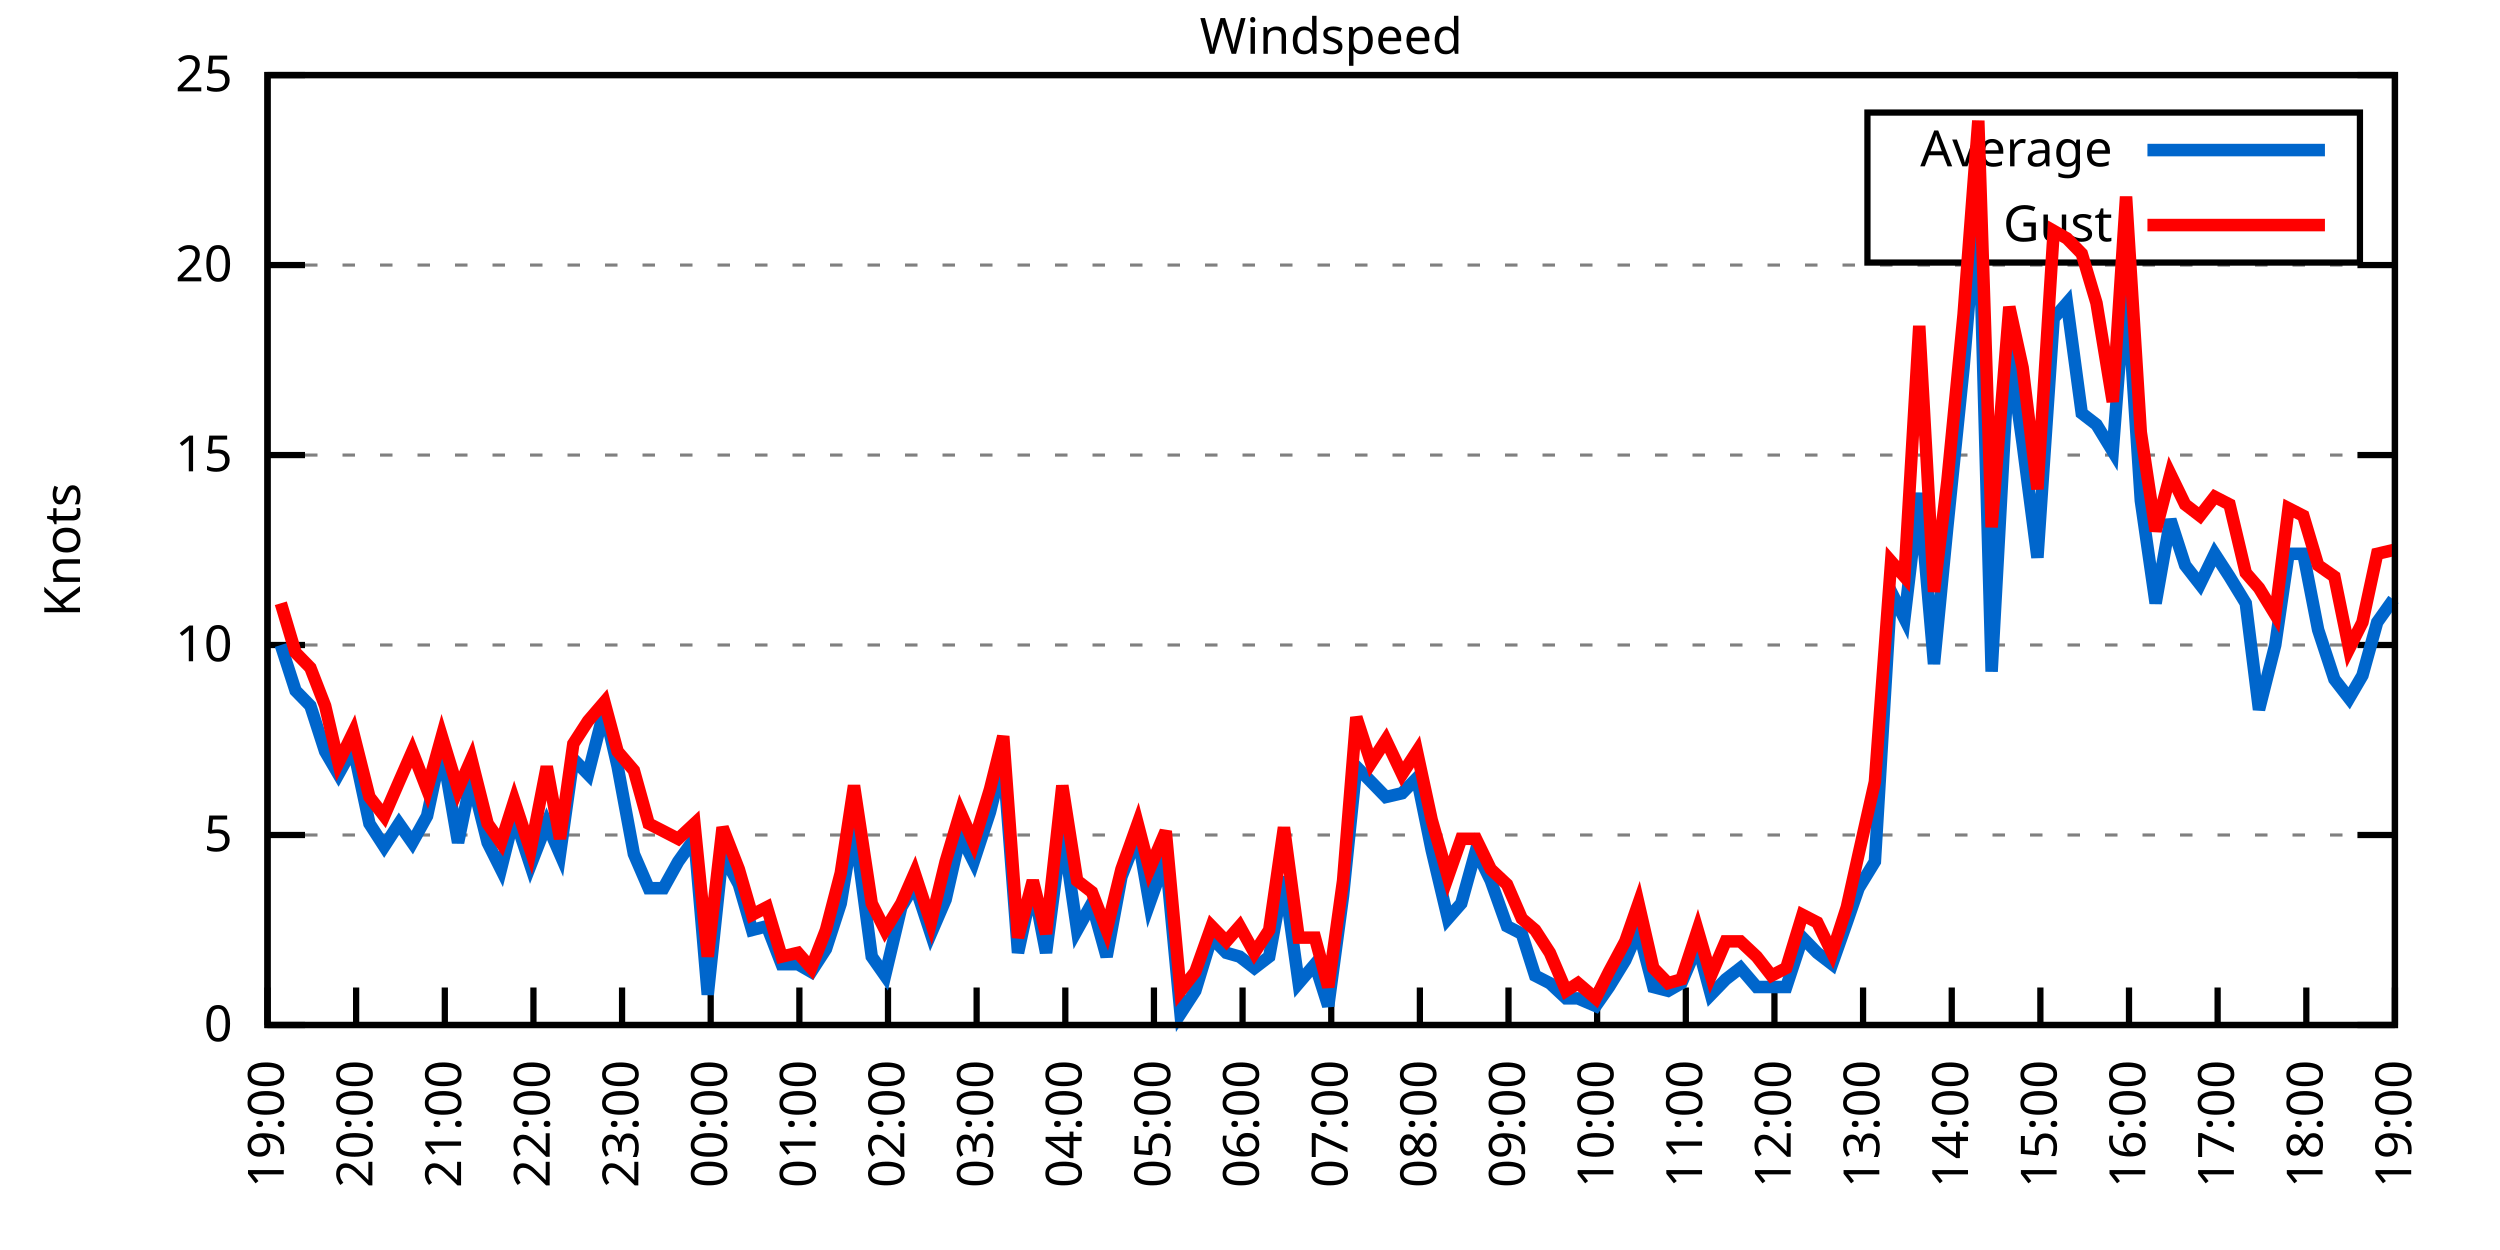
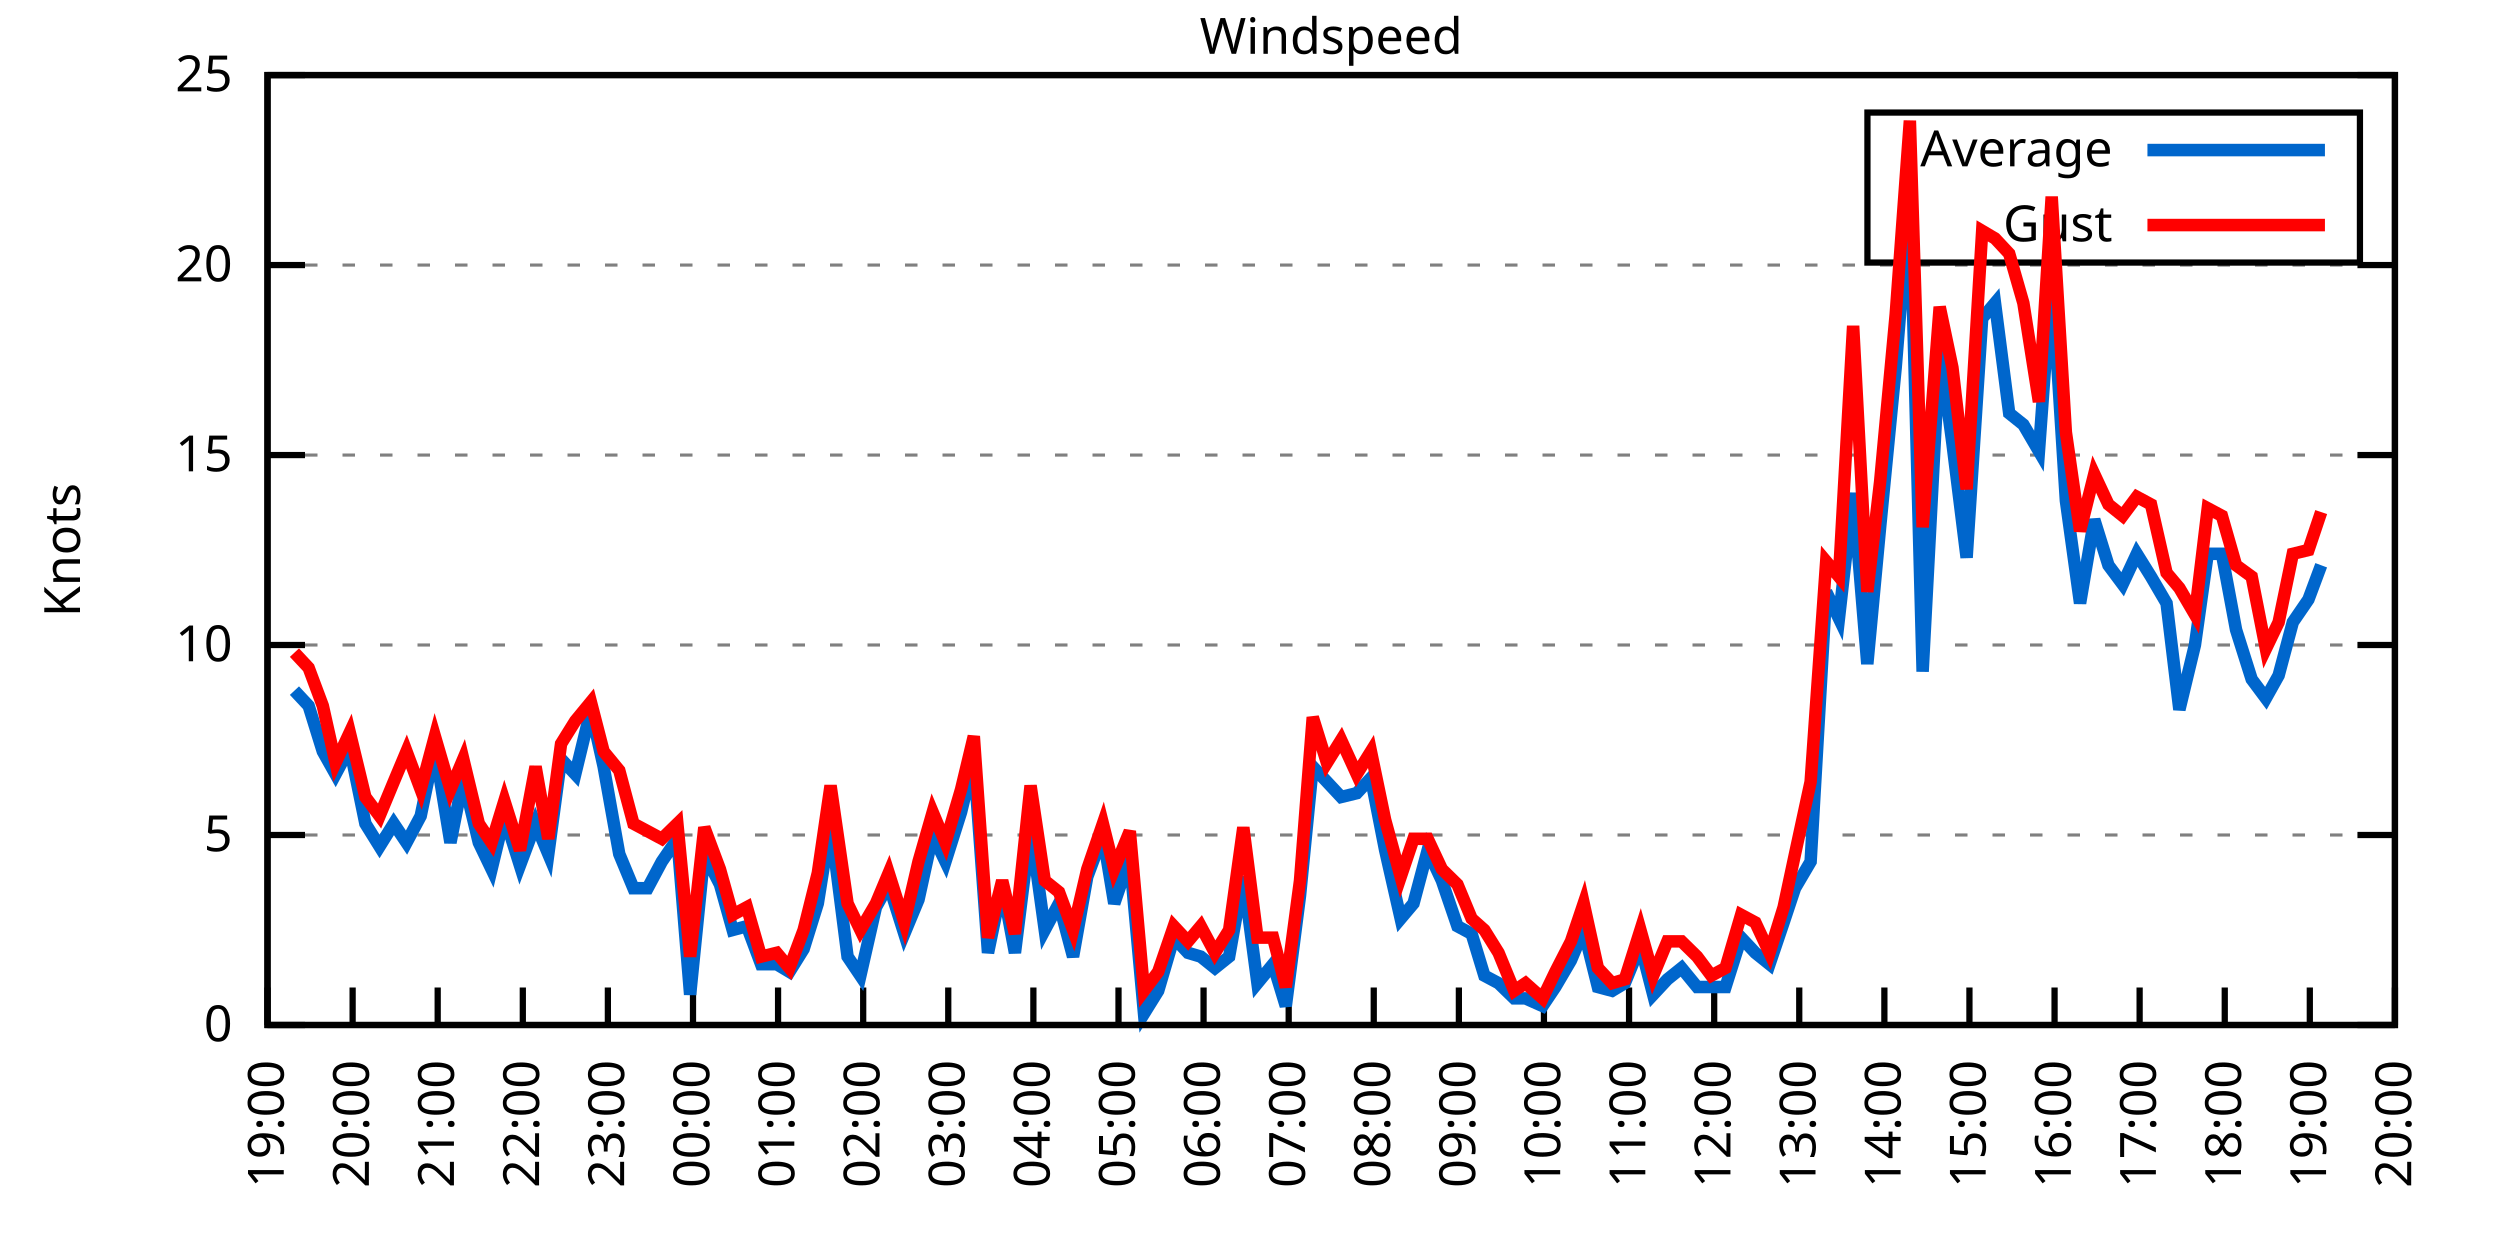
<svg xmlns="http://www.w3.org/2000/svg" xmlns:xlink="http://www.w3.org/1999/xlink" width="400" height="200" viewBox="0 0 400 200">
  <g id="gnuplot_canvas">
    <rect x="0" y="0" width="400" height="200" fill="none" />
    <defs>
      <circle id="gpDot" r="0.5" stroke-width="0.5" stroke="currentColor" />
      <path id="gpPt0" stroke-width="0.333" stroke="currentColor" d="M-1,0 h2 M0,-1 v2" />
      <path id="gpPt1" stroke-width="0.333" stroke="currentColor" d="M-1,-1 L1,1 M1,-1 L-1,1" />
      <path id="gpPt2" stroke-width="0.333" stroke="currentColor" d="M-1,0 L1,0 M0,-1 L0,1 M-1,-1 L1,1 M-1,1 L1,-1" />
      <rect id="gpPt3" stroke-width="0.333" stroke="currentColor" x="-1" y="-1" width="2" height="2" />
      <rect id="gpPt4" stroke-width="0.333" stroke="currentColor" fill="currentColor" x="-1" y="-1" width="2" height="2" />
      <circle id="gpPt5" stroke-width="0.333" stroke="currentColor" cx="0" cy="0" r="1" />
      <use xlink:href="#gpPt5" id="gpPt6" fill="currentColor" stroke="none" />
      <path id="gpPt7" stroke-width="0.333" stroke="currentColor" d="M0,-1.33 L-1.33,0.67 L1.33,0.67 z" />
      <use xlink:href="#gpPt7" id="gpPt8" fill="currentColor" stroke="none" />
      <use xlink:href="#gpPt7" id="gpPt9" stroke="currentColor" transform="rotate(180)" />
      <use xlink:href="#gpPt9" id="gpPt10" fill="currentColor" stroke="none" />
      <use xlink:href="#gpPt3" id="gpPt11" stroke="currentColor" transform="rotate(45)" />
      <use xlink:href="#gpPt11" id="gpPt12" fill="currentColor" stroke="none" />
      <path id="gpPt13" stroke-width="0.333" stroke="currentColor" d="M0,1.330 L1.265,0.411 L0.782,-1.067 L-0.782,-1.076 L-1.265,0.411 z" />
      <use xlink:href="#gpPt13" id="gpPt14" fill="currentColor" stroke="none" />
      <filter id="textbox" filterUnits="objectBoundingBox" x="0" y="0" height="1" width="1">
        <feFlood flood-color="white" flood-opacity="1" result="bgnd" />
        <feComposite in="SourceGraphic" in2="bgnd" operator="atop" />
      </filter>
      <filter id="greybox" filterUnits="objectBoundingBox" x="0" y="0" height="1" width="1">
        <feFlood flood-color="lightgrey" flood-opacity="1" result="grey" />
        <feComposite in="SourceGraphic" in2="grey" operator="atop" />
      </filter>
    </defs>
    <g fill="none" color="white" stroke="currentColor" stroke-width="1.00" stroke-linecap="butt" stroke-linejoin="miter">
</g>
    <g fill="none" color="black" stroke="currentColor" stroke-width="1.00" stroke-linecap="butt" stroke-linejoin="miter">
      <g stroke="none" shape-rendering="crispEdges">
        <polygon fill="rgb(255, 255, 255)" points="42.80,164.00 383.18,164.00 383.18,12.02 42.80,12.02 " />
      </g>
    </g>
    <g fill="none" color="black" stroke="currentColor" stroke-width="1.00" stroke-linecap="butt" stroke-linejoin="miter">
</g>
    <g fill="none" color="black" stroke="black" stroke-width="0.50" stroke-linecap="butt" stroke-linejoin="miter">
</g>
    <g fill="none" color="gray" stroke="currentColor" stroke-width="0.50" stroke-linecap="butt" stroke-linejoin="miter">
      <path stroke="gray" stroke-dasharray="2,4" class="gridline" d="M42.80,164.00 L383.19,164.00  " />
    </g>
    <g fill="none" color="gray" stroke="gray" stroke-width="1.00" stroke-linecap="butt" stroke-linejoin="miter">
</g>
    <g fill="none" color="black" stroke="currentColor" stroke-width="1.00" stroke-linecap="butt" stroke-linejoin="miter">
      <path stroke="black" d="M42.80,164.00 L48.80,164.00 M383.19,164.00 L377.19,164.00  " />
      <g transform="translate(37.20,166.60)" stroke="none" fill="black" font-family="Sans" font-size="8.00" text-anchor="end">
        <text>
          <tspan font-family="Sans"> 0</tspan>
        </text>
      </g>
    </g>
    <g fill="none" color="black" stroke="currentColor" stroke-width="1.00" stroke-linecap="butt" stroke-linejoin="miter">
</g>
    <g fill="none" color="black" stroke="black" stroke-width="0.50" stroke-linecap="butt" stroke-linejoin="miter">
</g>
    <g fill="none" color="gray" stroke="currentColor" stroke-width="0.50" stroke-linecap="butt" stroke-linejoin="miter">
      <path stroke="gray" stroke-dasharray="2,4" class="gridline" d="M42.80,133.60 L383.19,133.60  " />
    </g>
    <g fill="none" color="gray" stroke="gray" stroke-width="1.00" stroke-linecap="butt" stroke-linejoin="miter">
</g>
    <g fill="none" color="black" stroke="currentColor" stroke-width="1.00" stroke-linecap="butt" stroke-linejoin="miter">
      <path stroke="black" d="M42.80,133.60 L48.80,133.60 M383.19,133.60 L377.19,133.60  " />
      <g transform="translate(37.20,136.20)" stroke="none" fill="black" font-family="Sans" font-size="8.00" text-anchor="end">
        <text>
          <tspan font-family="Sans"> 5</tspan>
        </text>
      </g>
    </g>
    <g fill="none" color="black" stroke="currentColor" stroke-width="1.00" stroke-linecap="butt" stroke-linejoin="miter">
</g>
    <g fill="none" color="black" stroke="black" stroke-width="0.50" stroke-linecap="butt" stroke-linejoin="miter">
</g>
    <g fill="none" color="gray" stroke="currentColor" stroke-width="0.50" stroke-linecap="butt" stroke-linejoin="miter">
      <path stroke="gray" stroke-dasharray="2,4" class="gridline" d="M42.80,103.20 L383.19,103.20  " />
    </g>
    <g fill="none" color="gray" stroke="gray" stroke-width="1.00" stroke-linecap="butt" stroke-linejoin="miter">
</g>
    <g fill="none" color="black" stroke="currentColor" stroke-width="1.00" stroke-linecap="butt" stroke-linejoin="miter">
      <path stroke="black" d="M42.80,103.20 L48.80,103.20 M383.19,103.20 L377.19,103.20  " />
      <g transform="translate(37.20,105.80)" stroke="none" fill="black" font-family="Sans" font-size="8.00" text-anchor="end">
        <text>
          <tspan font-family="Sans"> 10</tspan>
        </text>
      </g>
    </g>
    <g fill="none" color="black" stroke="currentColor" stroke-width="1.00" stroke-linecap="butt" stroke-linejoin="miter">
</g>
    <g fill="none" color="black" stroke="black" stroke-width="0.50" stroke-linecap="butt" stroke-linejoin="miter">
</g>
    <g fill="none" color="gray" stroke="currentColor" stroke-width="0.50" stroke-linecap="butt" stroke-linejoin="miter">
      <path stroke="gray" stroke-dasharray="2,4" class="gridline" d="M42.80,72.81 L383.19,72.81  " />
    </g>
    <g fill="none" color="gray" stroke="gray" stroke-width="1.00" stroke-linecap="butt" stroke-linejoin="miter">
</g>
    <g fill="none" color="black" stroke="currentColor" stroke-width="1.00" stroke-linecap="butt" stroke-linejoin="miter">
      <path stroke="black" d="M42.80,72.81 L48.80,72.81 M383.19,72.81 L377.19,72.81  " />
      <g transform="translate(37.20,75.41)" stroke="none" fill="black" font-family="Sans" font-size="8.00" text-anchor="end">
        <text>
          <tspan font-family="Sans"> 15</tspan>
        </text>
      </g>
    </g>
    <g fill="none" color="black" stroke="currentColor" stroke-width="1.00" stroke-linecap="butt" stroke-linejoin="miter">
</g>
    <g fill="none" color="black" stroke="black" stroke-width="0.50" stroke-linecap="butt" stroke-linejoin="miter">
</g>
    <g fill="none" color="gray" stroke="currentColor" stroke-width="0.50" stroke-linecap="butt" stroke-linejoin="miter">
      <path stroke="gray" stroke-dasharray="2,4" class="gridline" d="M42.80,42.41 L383.19,42.41  " />
    </g>
    <g fill="none" color="gray" stroke="gray" stroke-width="1.00" stroke-linecap="butt" stroke-linejoin="miter">
</g>
    <g fill="none" color="black" stroke="currentColor" stroke-width="1.00" stroke-linecap="butt" stroke-linejoin="miter">
      <path stroke="black" d="M42.80,42.41 L48.80,42.41 M383.19,42.41 L377.19,42.41  " />
      <g transform="translate(37.20,45.01)" stroke="none" fill="black" font-family="Sans" font-size="8.00" text-anchor="end">
        <text>
          <tspan font-family="Sans"> 20</tspan>
        </text>
      </g>
    </g>
    <g fill="none" color="black" stroke="currentColor" stroke-width="1.00" stroke-linecap="butt" stroke-linejoin="miter">
</g>
    <g fill="none" color="black" stroke="black" stroke-width="0.50" stroke-linecap="butt" stroke-linejoin="miter">
</g>
    <g fill="none" color="gray" stroke="currentColor" stroke-width="0.50" stroke-linecap="butt" stroke-linejoin="miter">
      <path stroke="gray" stroke-dasharray="2,4" class="gridline" d="M42.80,12.01 L383.19,12.01  " />
    </g>
    <g fill="none" color="gray" stroke="gray" stroke-width="1.00" stroke-linecap="butt" stroke-linejoin="miter">
</g>
    <g fill="none" color="black" stroke="currentColor" stroke-width="1.00" stroke-linecap="butt" stroke-linejoin="miter">
      <path stroke="black" d="M42.80,12.01 L48.80,12.01 M383.19,12.01 L377.19,12.01  " />
      <g transform="translate(37.20,14.61)" stroke="none" fill="black" font-family="Sans" font-size="8.00" text-anchor="end">
        <text>
          <tspan font-family="Sans"> 25</tspan>
        </text>
      </g>
    </g>
    <g fill="none" color="black" stroke="currentColor" stroke-width="1.00" stroke-linecap="butt" stroke-linejoin="miter">
      <path stroke="black" d="M42.80,164.00 L42.80,158.00  " />
      <g transform="translate(45.40,169.60) rotate(270.00)" stroke="none" fill="black" font-family="Sans" font-size="8.00" text-anchor="end">
        <text>
          <tspan font-family="Sans">19:00</tspan>
        </text>
      </g>
    </g>
    <g fill="none" color="black" stroke="currentColor" stroke-width="1.00" stroke-linecap="butt" stroke-linejoin="miter">
-       <path stroke="black" d="M56.98,164.00 L56.98,158.00  " />
-       <g transform="translate(59.58,169.60) rotate(270.00)" stroke="none" fill="black" font-family="Sans" font-size="8.00" text-anchor="end">
+       <path stroke="black" d="M56.42,164.00 L56.42,158.00  " />
+       <g transform="translate(59.02,169.60) rotate(270.00)" stroke="none" fill="black" font-family="Sans" font-size="8.00" text-anchor="end">
        <text>
          <tspan font-family="Sans">20:00</tspan>
        </text>
      </g>
    </g>
    <g fill="none" color="black" stroke="currentColor" stroke-width="1.00" stroke-linecap="butt" stroke-linejoin="miter">
-       <path stroke="black" d="M71.17,164.00 L71.17,158.00  " />
-       <g transform="translate(73.77,169.60) rotate(270.00)" stroke="none" fill="black" font-family="Sans" font-size="8.00" text-anchor="end">
+       <path stroke="black" d="M70.03,164.00 L70.03,158.00  " />
+       <g transform="translate(72.63,169.60) rotate(270.00)" stroke="none" fill="black" font-family="Sans" font-size="8.00" text-anchor="end">
        <text>
          <tspan font-family="Sans">21:00</tspan>
        </text>
      </g>
    </g>
    <g fill="none" color="black" stroke="currentColor" stroke-width="1.00" stroke-linecap="butt" stroke-linejoin="miter">
-       <path stroke="black" d="M85.35,164.00 L85.35,158.00  " />
-       <g transform="translate(87.95,169.60) rotate(270.00)" stroke="none" fill="black" font-family="Sans" font-size="8.00" text-anchor="end">
+       <path stroke="black" d="M83.65,164.00 L83.65,158.00  " />
+       <g transform="translate(86.25,169.60) rotate(270.00)" stroke="none" fill="black" font-family="Sans" font-size="8.00" text-anchor="end">
        <text>
          <tspan font-family="Sans">22:00</tspan>
        </text>
      </g>
    </g>
    <g fill="none" color="black" stroke="currentColor" stroke-width="1.00" stroke-linecap="butt" stroke-linejoin="miter">
-       <path stroke="black" d="M99.53,164.00 L99.53,158.00  " />
-       <g transform="translate(102.13,169.60) rotate(270.00)" stroke="none" fill="black" font-family="Sans" font-size="8.00" text-anchor="end">
+       <path stroke="black" d="M97.26,164.00 L97.26,158.00  " />
+       <g transform="translate(99.86,169.60) rotate(270.00)" stroke="none" fill="black" font-family="Sans" font-size="8.00" text-anchor="end">
        <text>
          <tspan font-family="Sans">23:00</tspan>
        </text>
      </g>
    </g>
    <g fill="none" color="black" stroke="currentColor" stroke-width="1.00" stroke-linecap="butt" stroke-linejoin="miter">
-       <path stroke="black" d="M113.71,164.00 L113.71,158.00  " />
-       <g transform="translate(116.31,169.60) rotate(270.00)" stroke="none" fill="black" font-family="Sans" font-size="8.00" text-anchor="end">
+       <path stroke="black" d="M110.88,164.00 L110.88,158.00  " />
+       <g transform="translate(113.48,169.60) rotate(270.00)" stroke="none" fill="black" font-family="Sans" font-size="8.00" text-anchor="end">
        <text>
          <tspan font-family="Sans">00:00</tspan>
        </text>
      </g>
    </g>
    <g fill="none" color="black" stroke="currentColor" stroke-width="1.00" stroke-linecap="butt" stroke-linejoin="miter">
-       <path stroke="black" d="M127.90,164.00 L127.90,158.00  " />
-       <g transform="translate(130.50,169.60) rotate(270.00)" stroke="none" fill="black" font-family="Sans" font-size="8.00" text-anchor="end">
+       <path stroke="black" d="M124.49,164.00 L124.49,158.00  " />
+       <g transform="translate(127.09,169.60) rotate(270.00)" stroke="none" fill="black" font-family="Sans" font-size="8.00" text-anchor="end">
        <text>
          <tspan font-family="Sans">01:00</tspan>
        </text>
      </g>
    </g>
    <g fill="none" color="black" stroke="currentColor" stroke-width="1.00" stroke-linecap="butt" stroke-linejoin="miter">
-       <path stroke="black" d="M142.08,164.00 L142.08,158.00  " />
-       <g transform="translate(144.68,169.60) rotate(270.00)" stroke="none" fill="black" font-family="Sans" font-size="8.00" text-anchor="end">
+       <path stroke="black" d="M138.11,164.00 L138.11,158.00  " />
+       <g transform="translate(140.71,169.60) rotate(270.00)" stroke="none" fill="black" font-family="Sans" font-size="8.00" text-anchor="end">
        <text>
          <tspan font-family="Sans">02:00</tspan>
        </text>
      </g>
    </g>
    <g fill="none" color="black" stroke="currentColor" stroke-width="1.00" stroke-linecap="butt" stroke-linejoin="miter">
-       <path stroke="black" d="M156.26,164.00 L156.26,158.00  " />
-       <g transform="translate(158.86,169.60) rotate(270.00)" stroke="none" fill="black" font-family="Sans" font-size="8.00" text-anchor="end">
+       <path stroke="black" d="M151.72,164.00 L151.72,158.00  " />
+       <g transform="translate(154.32,169.60) rotate(270.00)" stroke="none" fill="black" font-family="Sans" font-size="8.00" text-anchor="end">
        <text>
          <tspan font-family="Sans">03:00</tspan>
        </text>
      </g>
    </g>
    <g fill="none" color="black" stroke="currentColor" stroke-width="1.00" stroke-linecap="butt" stroke-linejoin="miter">
-       <path stroke="black" d="M170.45,164.00 L170.45,158.00  " />
-       <g transform="translate(173.05,169.60) rotate(270.00)" stroke="none" fill="black" font-family="Sans" font-size="8.00" text-anchor="end">
+       <path stroke="black" d="M165.34,164.00 L165.34,158.00  " />
+       <g transform="translate(167.94,169.60) rotate(270.00)" stroke="none" fill="black" font-family="Sans" font-size="8.00" text-anchor="end">
        <text>
          <tspan font-family="Sans">04:00</tspan>
        </text>
      </g>
    </g>
    <g fill="none" color="black" stroke="currentColor" stroke-width="1.00" stroke-linecap="butt" stroke-linejoin="miter">
-       <path stroke="black" d="M184.63,164.00 L184.63,158.00  " />
-       <g transform="translate(187.23,169.60) rotate(270.00)" stroke="none" fill="black" font-family="Sans" font-size="8.00" text-anchor="end">
+       <path stroke="black" d="M178.96,164.00 L178.96,158.00  " />
+       <g transform="translate(181.56,169.60) rotate(270.00)" stroke="none" fill="black" font-family="Sans" font-size="8.00" text-anchor="end">
        <text>
          <tspan font-family="Sans">05:00</tspan>
        </text>
      </g>
    </g>
    <g fill="none" color="black" stroke="currentColor" stroke-width="1.00" stroke-linecap="butt" stroke-linejoin="miter">
-       <path stroke="black" d="M198.81,164.00 L198.81,158.00  " />
-       <g transform="translate(201.41,169.60) rotate(270.00)" stroke="none" fill="black" font-family="Sans" font-size="8.00" text-anchor="end">
+       <path stroke="black" d="M192.57,164.00 L192.57,158.00  " />
+       <g transform="translate(195.17,169.60) rotate(270.00)" stroke="none" fill="black" font-family="Sans" font-size="8.00" text-anchor="end">
        <text>
          <tspan font-family="Sans">06:00</tspan>
        </text>
      </g>
    </g>
    <g fill="none" color="black" stroke="currentColor" stroke-width="1.00" stroke-linecap="butt" stroke-linejoin="miter">
-       <path stroke="black" d="M213.00,164.00 L213.00,158.00  " />
-       <g transform="translate(215.60,169.60) rotate(270.00)" stroke="none" fill="black" font-family="Sans" font-size="8.00" text-anchor="end">
+       <path stroke="black" d="M206.19,164.00 L206.19,158.00  " />
+       <g transform="translate(208.79,169.60) rotate(270.00)" stroke="none" fill="black" font-family="Sans" font-size="8.00" text-anchor="end">
        <text>
          <tspan font-family="Sans">07:00</tspan>
        </text>
      </g>
    </g>
    <g fill="none" color="black" stroke="currentColor" stroke-width="1.00" stroke-linecap="butt" stroke-linejoin="miter">
-       <path stroke="black" d="M227.18,164.00 L227.18,158.00  " />
-       <g transform="translate(229.78,169.60) rotate(270.00)" stroke="none" fill="black" font-family="Sans" font-size="8.00" text-anchor="end">
+       <path stroke="black" d="M219.80,164.00 L219.80,158.00  " />
+       <g transform="translate(222.40,169.60) rotate(270.00)" stroke="none" fill="black" font-family="Sans" font-size="8.00" text-anchor="end">
        <text>
          <tspan font-family="Sans">08:00</tspan>
        </text>
      </g>
    </g>
    <g fill="none" color="black" stroke="currentColor" stroke-width="1.00" stroke-linecap="butt" stroke-linejoin="miter">
-       <path stroke="black" d="M241.36,164.00 L241.36,158.00  " />
-       <g transform="translate(243.96,169.60) rotate(270.00)" stroke="none" fill="black" font-family="Sans" font-size="8.00" text-anchor="end">
+       <path stroke="black" d="M233.42,164.00 L233.42,158.00  " />
+       <g transform="translate(236.02,169.60) rotate(270.00)" stroke="none" fill="black" font-family="Sans" font-size="8.00" text-anchor="end">
        <text>
          <tspan font-family="Sans">09:00</tspan>
        </text>
      </g>
    </g>
    <g fill="none" color="black" stroke="currentColor" stroke-width="1.00" stroke-linecap="butt" stroke-linejoin="miter">
-       <path stroke="black" d="M255.54,164.00 L255.54,158.00  " />
-       <g transform="translate(258.14,169.60) rotate(270.00)" stroke="none" fill="black" font-family="Sans" font-size="8.00" text-anchor="end">
+       <path stroke="black" d="M247.03,164.00 L247.03,158.00  " />
+       <g transform="translate(249.63,169.60) rotate(270.00)" stroke="none" fill="black" font-family="Sans" font-size="8.00" text-anchor="end">
        <text>
          <tspan font-family="Sans">10:00</tspan>
        </text>
      </g>
    </g>
    <g fill="none" color="black" stroke="currentColor" stroke-width="1.00" stroke-linecap="butt" stroke-linejoin="miter">
-       <path stroke="black" d="M269.73,164.00 L269.73,158.00  " />
-       <g transform="translate(272.33,169.60) rotate(270.00)" stroke="none" fill="black" font-family="Sans" font-size="8.00" text-anchor="end">
+       <path stroke="black" d="M260.65,164.00 L260.65,158.00  " />
+       <g transform="translate(263.25,169.60) rotate(270.00)" stroke="none" fill="black" font-family="Sans" font-size="8.00" text-anchor="end">
        <text>
          <tspan font-family="Sans">11:00</tspan>
        </text>
      </g>
    </g>
    <g fill="none" color="black" stroke="currentColor" stroke-width="1.00" stroke-linecap="butt" stroke-linejoin="miter">
-       <path stroke="black" d="M283.91,164.00 L283.91,158.00  " />
-       <g transform="translate(286.51,169.60) rotate(270.00)" stroke="none" fill="black" font-family="Sans" font-size="8.00" text-anchor="end">
+       <path stroke="black" d="M274.27,164.00 L274.27,158.00  " />
+       <g transform="translate(276.87,169.60) rotate(270.00)" stroke="none" fill="black" font-family="Sans" font-size="8.00" text-anchor="end">
        <text>
          <tspan font-family="Sans">12:00</tspan>
        </text>
      </g>
    </g>
    <g fill="none" color="black" stroke="currentColor" stroke-width="1.00" stroke-linecap="butt" stroke-linejoin="miter">
-       <path stroke="black" d="M298.09,164.00 L298.09,158.00  " />
-       <g transform="translate(300.69,169.60) rotate(270.00)" stroke="none" fill="black" font-family="Sans" font-size="8.00" text-anchor="end">
+       <path stroke="black" d="M287.88,164.00 L287.88,158.00  " />
+       <g transform="translate(290.48,169.60) rotate(270.00)" stroke="none" fill="black" font-family="Sans" font-size="8.00" text-anchor="end">
        <text>
          <tspan font-family="Sans">13:00</tspan>
        </text>
      </g>
    </g>
    <g fill="none" color="black" stroke="currentColor" stroke-width="1.00" stroke-linecap="butt" stroke-linejoin="miter">
-       <path stroke="black" d="M312.28,164.00 L312.28,158.00  " />
-       <g transform="translate(314.88,169.60) rotate(270.00)" stroke="none" fill="black" font-family="Sans" font-size="8.00" text-anchor="end">
+       <path stroke="black" d="M301.50,164.00 L301.50,158.00  " />
+       <g transform="translate(304.10,169.60) rotate(270.00)" stroke="none" fill="black" font-family="Sans" font-size="8.00" text-anchor="end">
        <text>
          <tspan font-family="Sans">14:00</tspan>
        </text>
      </g>
    </g>
    <g fill="none" color="black" stroke="currentColor" stroke-width="1.00" stroke-linecap="butt" stroke-linejoin="miter">
-       <path stroke="black" d="M326.46,164.00 L326.46,158.00  " />
-       <g transform="translate(329.06,169.60) rotate(270.00)" stroke="none" fill="black" font-family="Sans" font-size="8.00" text-anchor="end">
+       <path stroke="black" d="M315.11,164.00 L315.11,158.00  " />
+       <g transform="translate(317.71,169.60) rotate(270.00)" stroke="none" fill="black" font-family="Sans" font-size="8.00" text-anchor="end">
        <text>
          <tspan font-family="Sans">15:00</tspan>
        </text>
      </g>
    </g>
    <g fill="none" color="black" stroke="currentColor" stroke-width="1.00" stroke-linecap="butt" stroke-linejoin="miter">
-       <path stroke="black" d="M340.64,164.00 L340.64,158.00  " />
-       <g transform="translate(343.24,169.60) rotate(270.00)" stroke="none" fill="black" font-family="Sans" font-size="8.00" text-anchor="end">
+       <path stroke="black" d="M328.73,164.00 L328.73,158.00  " />
+       <g transform="translate(331.33,169.60) rotate(270.00)" stroke="none" fill="black" font-family="Sans" font-size="8.00" text-anchor="end">
        <text>
          <tspan font-family="Sans">16:00</tspan>
        </text>
      </g>
    </g>
    <g fill="none" color="black" stroke="currentColor" stroke-width="1.00" stroke-linecap="butt" stroke-linejoin="miter">
-       <path stroke="black" d="M354.82,164.00 L354.82,158.00  " />
-       <g transform="translate(357.42,169.60) rotate(270.00)" stroke="none" fill="black" font-family="Sans" font-size="8.00" text-anchor="end">
+       <path stroke="black" d="M342.34,164.00 L342.34,158.00  " />
+       <g transform="translate(344.94,169.60) rotate(270.00)" stroke="none" fill="black" font-family="Sans" font-size="8.00" text-anchor="end">
        <text>
          <tspan font-family="Sans">17:00</tspan>
        </text>
      </g>
    </g>
    <g fill="none" color="black" stroke="currentColor" stroke-width="1.00" stroke-linecap="butt" stroke-linejoin="miter">
-       <path stroke="black" d="M369.01,164.00 L369.01,158.00  " />
-       <g transform="translate(371.61,169.60) rotate(270.00)" stroke="none" fill="black" font-family="Sans" font-size="8.00" text-anchor="end">
+       <path stroke="black" d="M355.96,164.00 L355.96,158.00  " />
+       <g transform="translate(358.56,169.60) rotate(270.00)" stroke="none" fill="black" font-family="Sans" font-size="8.00" text-anchor="end">
        <text>
          <tspan font-family="Sans">18:00</tspan>
+         </text>
+       </g>
+     </g>
+     <g fill="none" color="black" stroke="currentColor" stroke-width="1.00" stroke-linecap="butt" stroke-linejoin="miter">
+       <path stroke="black" d="M369.57,164.00 L369.57,158.00  " />
+       <g transform="translate(372.17,169.60) rotate(270.00)" stroke="none" fill="black" font-family="Sans" font-size="8.00" text-anchor="end">
+         <text>
+           <tspan font-family="Sans">19:00</tspan>
        </text>
      </g>
    </g>
    <g fill="none" color="black" stroke="currentColor" stroke-width="1.00" stroke-linecap="butt" stroke-linejoin="miter">
      <path stroke="black" d="M383.19,164.00 L383.19,158.00  " />
      <g transform="translate(385.79,169.60) rotate(270.00)" stroke="none" fill="black" font-family="Sans" font-size="8.00" text-anchor="end">
        <text>
-           <tspan font-family="Sans">19:00</tspan>
+           <tspan font-family="Sans">20:00</tspan>
        </text>
      </g>
    </g>
    <g fill="none" color="black" stroke="currentColor" stroke-width="1.00" stroke-linecap="butt" stroke-linejoin="miter">
</g>
    <g fill="none" color="black" stroke="currentColor" stroke-width="1.00" stroke-linecap="butt" stroke-linejoin="miter">
      <path stroke="black" d="M42.80,12.01 L42.80,164.00 L383.19,164.00 L383.19,12.01 L42.80,12.01 Z  " />
    </g>
    <g fill="none" color="black" stroke="currentColor" stroke-width="1.00" stroke-linecap="butt" stroke-linejoin="miter">
</g>
    <g fill="none" color="black" stroke="currentColor" stroke-width="1.00" stroke-linecap="butt" stroke-linejoin="miter">
      <path stroke="black" d="M298.79,42.01 L298.79,18.01 L377.59,18.01 L377.59,42.01 L298.79,42.01 Z  " />
    </g>
    <g id="Windspeed_plot_1">
      <g fill="none" color="white" stroke="black" stroke-width="2.00" stroke-linecap="butt" stroke-linejoin="miter">
</g>
      <g fill="none" color="black" stroke="currentColor" stroke-width="2.00" stroke-linecap="butt" stroke-linejoin="miter">
        <g transform="translate(337.99,26.61)" stroke="none" fill="black" font-family="Sans" font-size="8.00" text-anchor="end">
          <text>
            <tspan font-family="Sans">Average</tspan>
          </text>
        </g>
      </g>
      <g fill="none" color="black" stroke="currentColor" stroke-width="2.00" stroke-linecap="butt" stroke-linejoin="miter">
-         <path stroke="rgb(  0, 102, 204)" d="M343.59,24.01 L371.99,24.01 M44.93,103.20 L47.29,110.50 L49.66,112.93 L52.02,120.23 L54.15,123.87 L56.51,119.62   L59.11,131.78 L61.47,135.43 L63.84,131.78 L65.97,134.82 L68.33,130.56 L70.69,119.62 L73.29,134.82 L75.42,124.48   L78.02,134.82 L80.15,139.07 L82.28,130.56 L84.88,138.47 L87.48,131.78 L89.60,136.64 L91.73,121.44 L94.09,123.87   L96.70,113.54 L98.82,122.66 L101.42,136.64 L103.79,142.11 L106.15,142.11 L108.51,137.86 L111.11,134.21 L113.24,159.14   L115.61,136.64 L118.21,141.51 L120.33,148.80 L122.70,148.19 L125.06,154.27 L127.66,154.27 L129.79,155.49 L132.15,151.84   L134.52,144.55 L136.64,131.78 L139.48,153.06 L141.61,156.10 L144.21,145.15 L146.34,141.51 L148.94,149.41 L151.30,143.94   L153.66,133.60 L155.79,137.86 L158.39,129.95 L160.52,121.44 L162.88,152.45 L165.25,141.51 L167.37,152.45 L169.97,132.39   L172.34,148.80 L174.70,144.55 L177.06,153.06 L179.43,140.29 L182.03,133.60 L183.92,144.55 L186.52,137.25 L188.88,162.18   L191.25,158.53 L193.85,150.02 L196.21,152.45 L198.34,153.06 L200.70,154.88 L203.07,153.06 L205.43,140.29 L207.79,157.31   L210.39,154.27 L212.52,160.96 L214.89,143.33 L217.01,122.66 L219.38,125.09 L221.74,127.52 L224.34,126.91 L226.71,124.48   L229.07,136.03 L231.67,146.98 L233.80,144.55 L236.16,136.03 L238.52,140.90 L241.12,148.19 L243.49,149.41 L245.62,156.10   L247.98,157.31 L250.58,159.74 L252.47,159.74 L255.31,160.96 L257.43,157.92 L260.04,153.66 L262.16,148.80 L264.53,157.92   L266.89,158.53 L269.02,157.31 L271.62,151.23 L273.75,159.14 L276.11,156.70 L278.47,154.88 L281.07,157.92 L283.44,157.92   L285.80,157.92 L288.40,150.02 L290.76,152.45 L293.13,154.27 L295.49,147.59 L297.38,142.11 L299.98,137.86 L302.58,94.69   L304.71,98.95 L307.08,78.89 L309.44,106.24 L311.57,84.36 L314.17,58.82 L316.53,30.86 L318.66,107.46 L321.49,55.78   L323.62,70.98 L325.99,89.22 L328.59,50.92 L330.71,48.49 L333.08,66.12 L335.44,67.94 L338.04,72.20 L340.17,44.23   L342.53,80.10 L344.90,96.52 L347.26,83.14 L349.62,90.44 L351.99,93.48 L354.35,88.61 L356.72,92.26 L359.32,96.52   L361.44,113.54 L364.04,103.20 L366.17,88.61 L368.53,88.61 L370.90,100.77 L373.50,108.68 L375.86,111.72 L377.99,108.07   L380.35,99.56 L382.95,95.91  " />
+         <path stroke="rgb(  0, 102, 204)" d="M343.59,24.01 L371.99,24.01 M47.11,110.50 L49.38,112.93 L51.65,120.23 L53.69,123.87 L55.96,119.62 L58.46,131.78   L60.73,135.43 L63.00,131.78 L65.04,134.82 L67.31,130.56 L69.58,119.62 L72.07,134.82 L74.12,124.48 L76.61,134.82   L78.65,139.07 L80.70,130.56 L83.19,138.47 L85.69,131.78 L87.73,136.64 L89.77,121.44 L92.04,123.87 L94.54,113.54   L96.58,122.66 L99.08,136.64 L101.35,142.11 L103.62,142.11 L105.89,137.86 L108.38,134.21 L110.42,159.14 L112.69,136.64   L115.19,141.51 L117.23,148.80 L119.50,148.19 L121.77,154.27 L124.27,154.27 L126.31,155.49 L128.58,151.84 L130.85,144.55   L132.89,131.78 L135.61,153.06 L137.66,156.10 L140.15,145.15 L142.19,141.51 L144.69,149.41 L146.96,143.94 L149.23,133.60   L151.27,137.86 L153.77,129.95 L155.81,121.44 L158.08,152.45 L160.35,141.51 L162.39,152.45 L164.89,132.39 L167.16,148.80   L169.43,144.55 L171.69,153.06 L173.96,140.29 L176.46,133.60 L178.28,144.55 L180.77,137.25 L183.04,162.18 L185.31,158.53   L187.81,150.02 L190.08,152.45 L192.12,153.06 L194.39,154.88 L196.66,153.06 L198.93,140.29 L201.19,157.31 L203.69,154.27   L205.73,160.96 L208.00,143.33 L210.04,122.66 L212.31,125.09 L214.58,127.52 L217.08,126.91 L219.35,124.48 L221.62,136.03   L224.11,146.98 L226.16,144.55 L228.43,136.03 L230.70,140.90 L233.19,148.19 L235.46,149.41 L237.50,156.10 L239.77,157.31   L242.27,159.74 L244.08,159.74 L246.81,160.96 L248.85,157.92 L251.35,153.66 L253.39,148.80 L255.66,157.92 L257.93,158.53   L259.97,157.31 L262.47,151.23 L264.51,159.14 L266.78,156.70 L269.05,154.88 L271.54,157.92 L273.81,157.92 L276.08,157.92   L278.58,150.02 L280.85,152.45 L283.12,154.27 L285.38,147.59 L287.20,142.11 L289.70,137.86 L292.19,94.69 L294.23,98.95   L296.50,78.89 L298.77,106.24 L300.82,84.36 L303.31,58.82 L305.58,30.86 L307.62,107.46 L310.35,55.78 L312.39,70.98   L314.66,89.22 L317.15,50.92 L319.20,48.49 L321.47,66.12 L323.74,67.94 L326.23,72.20 L328.27,44.23 L330.54,80.10   L332.81,96.52 L335.08,83.14 L337.35,90.44 L339.62,93.48 L341.89,88.61 L344.16,92.26 L346.65,96.52 L348.70,113.54   L351.19,103.20 L353.24,88.61 L355.50,88.61 L357.77,100.77 L360.27,108.68 L362.54,111.72 L364.58,108.07 L366.85,99.56   L369.35,95.91 L371.39,90.44  " />
      </g>
    </g>
    <g id="Windspeed_plot_2">
      <g fill="none" color="black" stroke="currentColor" stroke-width="2.00" stroke-linecap="butt" stroke-linejoin="miter">
        <g transform="translate(337.99,38.61)" stroke="none" fill="black" font-family="Sans" font-size="8.00" text-anchor="end">
          <text>
            <tspan font-family="Sans">Gust</tspan>
          </text>
        </g>
      </g>
      <g fill="none" color="black" stroke="currentColor" stroke-width="2.00" stroke-linecap="butt" stroke-linejoin="miter">
-         <path stroke="rgb(255,   0,   0)" d="M343.59,36.01 L371.99,36.01 M44.93,96.52 L47.29,104.42 L49.66,106.85 L52.02,112.93 L54.15,122.05 L56.51,117.19   L59.11,127.52 L61.47,130.56 L63.84,125.09 L65.97,120.23 L68.33,126.31 L70.69,117.80 L73.29,126.31 L75.42,121.44   L78.02,131.78 L80.15,134.82 L82.28,128.13 L84.88,136.03 L87.48,122.66 L89.60,134.21 L91.73,119.01 L94.09,115.36   L96.70,112.32 L98.82,120.23 L101.42,123.27 L103.79,131.78 L106.15,132.99 L108.51,134.21 L111.11,131.78 L113.24,153.06   L115.61,132.39 L118.21,139.07 L120.33,146.37 L122.70,145.15 L125.06,153.06 L127.66,152.45 L129.79,154.88 L132.15,148.80   L134.52,139.68 L136.64,125.70 L139.48,144.55 L141.61,148.80 L144.21,144.55 L146.34,139.68 L148.94,147.59 L151.30,137.86   L153.66,129.95 L155.79,134.82 L158.39,126.31 L160.52,117.80 L162.88,150.02 L165.25,140.90 L167.37,149.41 L169.97,125.70   L172.34,140.90 L174.70,142.72 L177.06,148.80 L179.43,139.07 L182.03,131.78 L183.92,139.07 L186.52,132.99 L188.88,158.53   L191.25,155.49 L193.85,148.19 L196.21,150.62 L198.34,148.19 L200.70,152.45 L203.07,148.80 L205.43,132.39 L207.79,150.02   L210.39,150.02 L212.52,157.92 L214.89,140.90 L217.01,114.76 L219.38,122.05 L221.74,118.40 L224.34,123.87 L226.71,120.23   L229.07,131.17 L231.67,140.29 L233.80,134.21 L236.16,134.21 L238.52,139.07 L241.12,141.51 L243.49,146.98 L245.62,148.80   L247.98,152.45 L250.58,158.53 L252.47,157.31 L255.31,159.74 L257.43,155.49 L260.04,150.62 L262.16,144.55 L264.53,154.88   L266.89,157.31 L269.02,156.70 L271.62,148.80 L273.75,156.10 L276.11,150.62 L278.47,150.62 L281.07,153.06 L283.44,156.10   L285.80,154.88 L288.40,146.37 L290.76,147.59 L293.13,152.45 L295.49,145.15 L297.38,136.64 L299.98,125.09 L302.58,89.83   L304.71,92.26 L307.08,52.14 L309.44,94.69 L311.57,77.06 L314.17,50.31 L316.53,19.31 L318.66,84.36 L321.49,49.10   L323.62,58.82 L325.99,78.28 L328.59,36.94 L330.71,38.15 L333.08,40.58 L335.44,48.49 L338.04,64.29 L340.17,31.46   L342.53,69.16 L344.90,84.97 L347.26,75.85 L349.62,80.71 L351.99,82.53 L354.35,79.49 L356.72,80.71 L359.32,91.65   L361.44,94.08 L364.04,98.34 L366.17,81.32 L368.53,82.53 L370.90,90.44 L373.50,92.26 L375.86,103.81 L377.99,99.56   L380.35,88.61 L382.95,88.00  " />
+         <path stroke="rgb(255,   0,   0)" d="M343.59,36.01 L371.99,36.01 M47.11,104.42 L49.38,106.85 L51.65,112.93 L53.69,122.05 L55.96,117.19 L58.46,127.52   L60.73,130.56 L63.00,125.09 L65.04,120.23 L67.31,126.31 L69.58,117.80 L72.07,126.31 L74.12,121.44 L76.61,131.78   L78.65,134.82 L80.70,128.13 L83.19,136.03 L85.69,122.66 L87.73,134.21 L89.77,119.01 L92.04,115.36 L94.54,112.32   L96.58,120.23 L99.08,123.27 L101.35,131.78 L103.62,132.99 L105.89,134.21 L108.38,131.78 L110.42,153.06 L112.69,132.39   L115.19,139.07 L117.23,146.37 L119.50,145.15 L121.77,153.06 L124.27,152.45 L126.31,154.88 L128.58,148.80 L130.85,139.68   L132.89,125.70 L135.61,144.55 L137.66,148.80 L140.15,144.55 L142.19,139.68 L144.69,147.59 L146.96,137.86 L149.23,129.95   L151.27,134.82 L153.77,126.31 L155.81,117.80 L158.08,150.02 L160.35,140.90 L162.39,149.41 L164.89,125.70 L167.16,140.90   L169.43,142.72 L171.69,148.80 L173.96,139.07 L176.46,131.78 L178.28,139.07 L180.77,132.99 L183.04,158.53 L185.31,155.49   L187.81,148.19 L190.08,150.62 L192.12,148.19 L194.39,152.45 L196.66,148.80 L198.93,132.39 L201.19,150.02 L203.69,150.02   L205.73,157.92 L208.00,140.90 L210.04,114.76 L212.31,122.05 L214.58,118.40 L217.08,123.87 L219.35,120.23 L221.62,131.17   L224.11,140.29 L226.16,134.21 L228.43,134.21 L230.70,139.07 L233.19,141.51 L235.46,146.98 L237.50,148.80 L239.77,152.45   L242.27,158.53 L244.08,157.31 L246.81,159.74 L248.85,155.49 L251.35,150.62 L253.39,144.55 L255.66,154.88 L257.93,157.31   L259.97,156.70 L262.47,148.80 L264.51,156.10 L266.78,150.62 L269.05,150.62 L271.54,153.06 L273.81,156.10 L276.08,154.88   L278.58,146.37 L280.85,147.59 L283.12,152.45 L285.38,145.15 L287.20,136.64 L289.70,125.09 L292.19,89.83 L294.23,92.26   L296.50,52.14 L298.77,94.69 L300.82,77.06 L303.31,50.31 L305.58,19.31 L307.62,84.36 L310.35,49.10 L312.39,58.82   L314.66,78.28 L317.15,36.94 L319.20,38.15 L321.47,40.58 L323.74,48.49 L326.23,64.29 L328.27,31.46 L330.54,69.16   L332.81,84.97 L335.08,75.85 L337.35,80.71 L339.62,82.53 L341.89,79.49 L344.16,80.71 L346.65,91.65 L348.70,94.08   L351.19,98.34 L353.24,81.32 L355.50,82.53 L357.77,90.44 L360.27,92.26 L362.54,103.81 L364.58,99.56 L366.85,88.61   L369.35,88.00 L371.39,81.93  " />
      </g>
    </g>
    <g fill="none" color="black" stroke="currentColor" stroke-width="2.00" stroke-linecap="butt" stroke-linejoin="miter">
</g>
    <g fill="none" color="black" stroke="black" stroke-width="1.00" stroke-linecap="butt" stroke-linejoin="miter">
</g>
    <g fill="none" color="black" stroke="currentColor" stroke-width="1.00" stroke-linecap="butt" stroke-linejoin="miter">
      <path stroke="black" d="M42.80,12.01 L42.80,164.00 L383.19,164.00 L383.19,12.01 L42.80,12.01 Z  " />
      <g transform="translate(12.80,88.01) rotate(270.00)" stroke="none" fill="black" font-family="Sans" font-size="8.00" text-anchor="middle">
        <text>
          <tspan font-family="Sans">Knots</tspan>
        </text>
      </g>
    </g>
    <g fill="none" color="black" stroke="currentColor" stroke-width="1.00" stroke-linecap="butt" stroke-linejoin="miter">
</g>
    <g fill="none" color="black" stroke="currentColor" stroke-width="1.00" stroke-linecap="butt" stroke-linejoin="miter">
      <g transform="translate(212.99,8.61)" stroke="none" fill="black" font-family="Sans" font-size="8.00" text-anchor="middle">
        <text>
          <tspan font-family="Sans">Windspeed</tspan>
        </text>
      </g>
    </g>
    <g fill="none" color="black" stroke="currentColor" stroke-width="1.00" stroke-linecap="butt" stroke-linejoin="miter">
</g>
  </g>
</svg>
